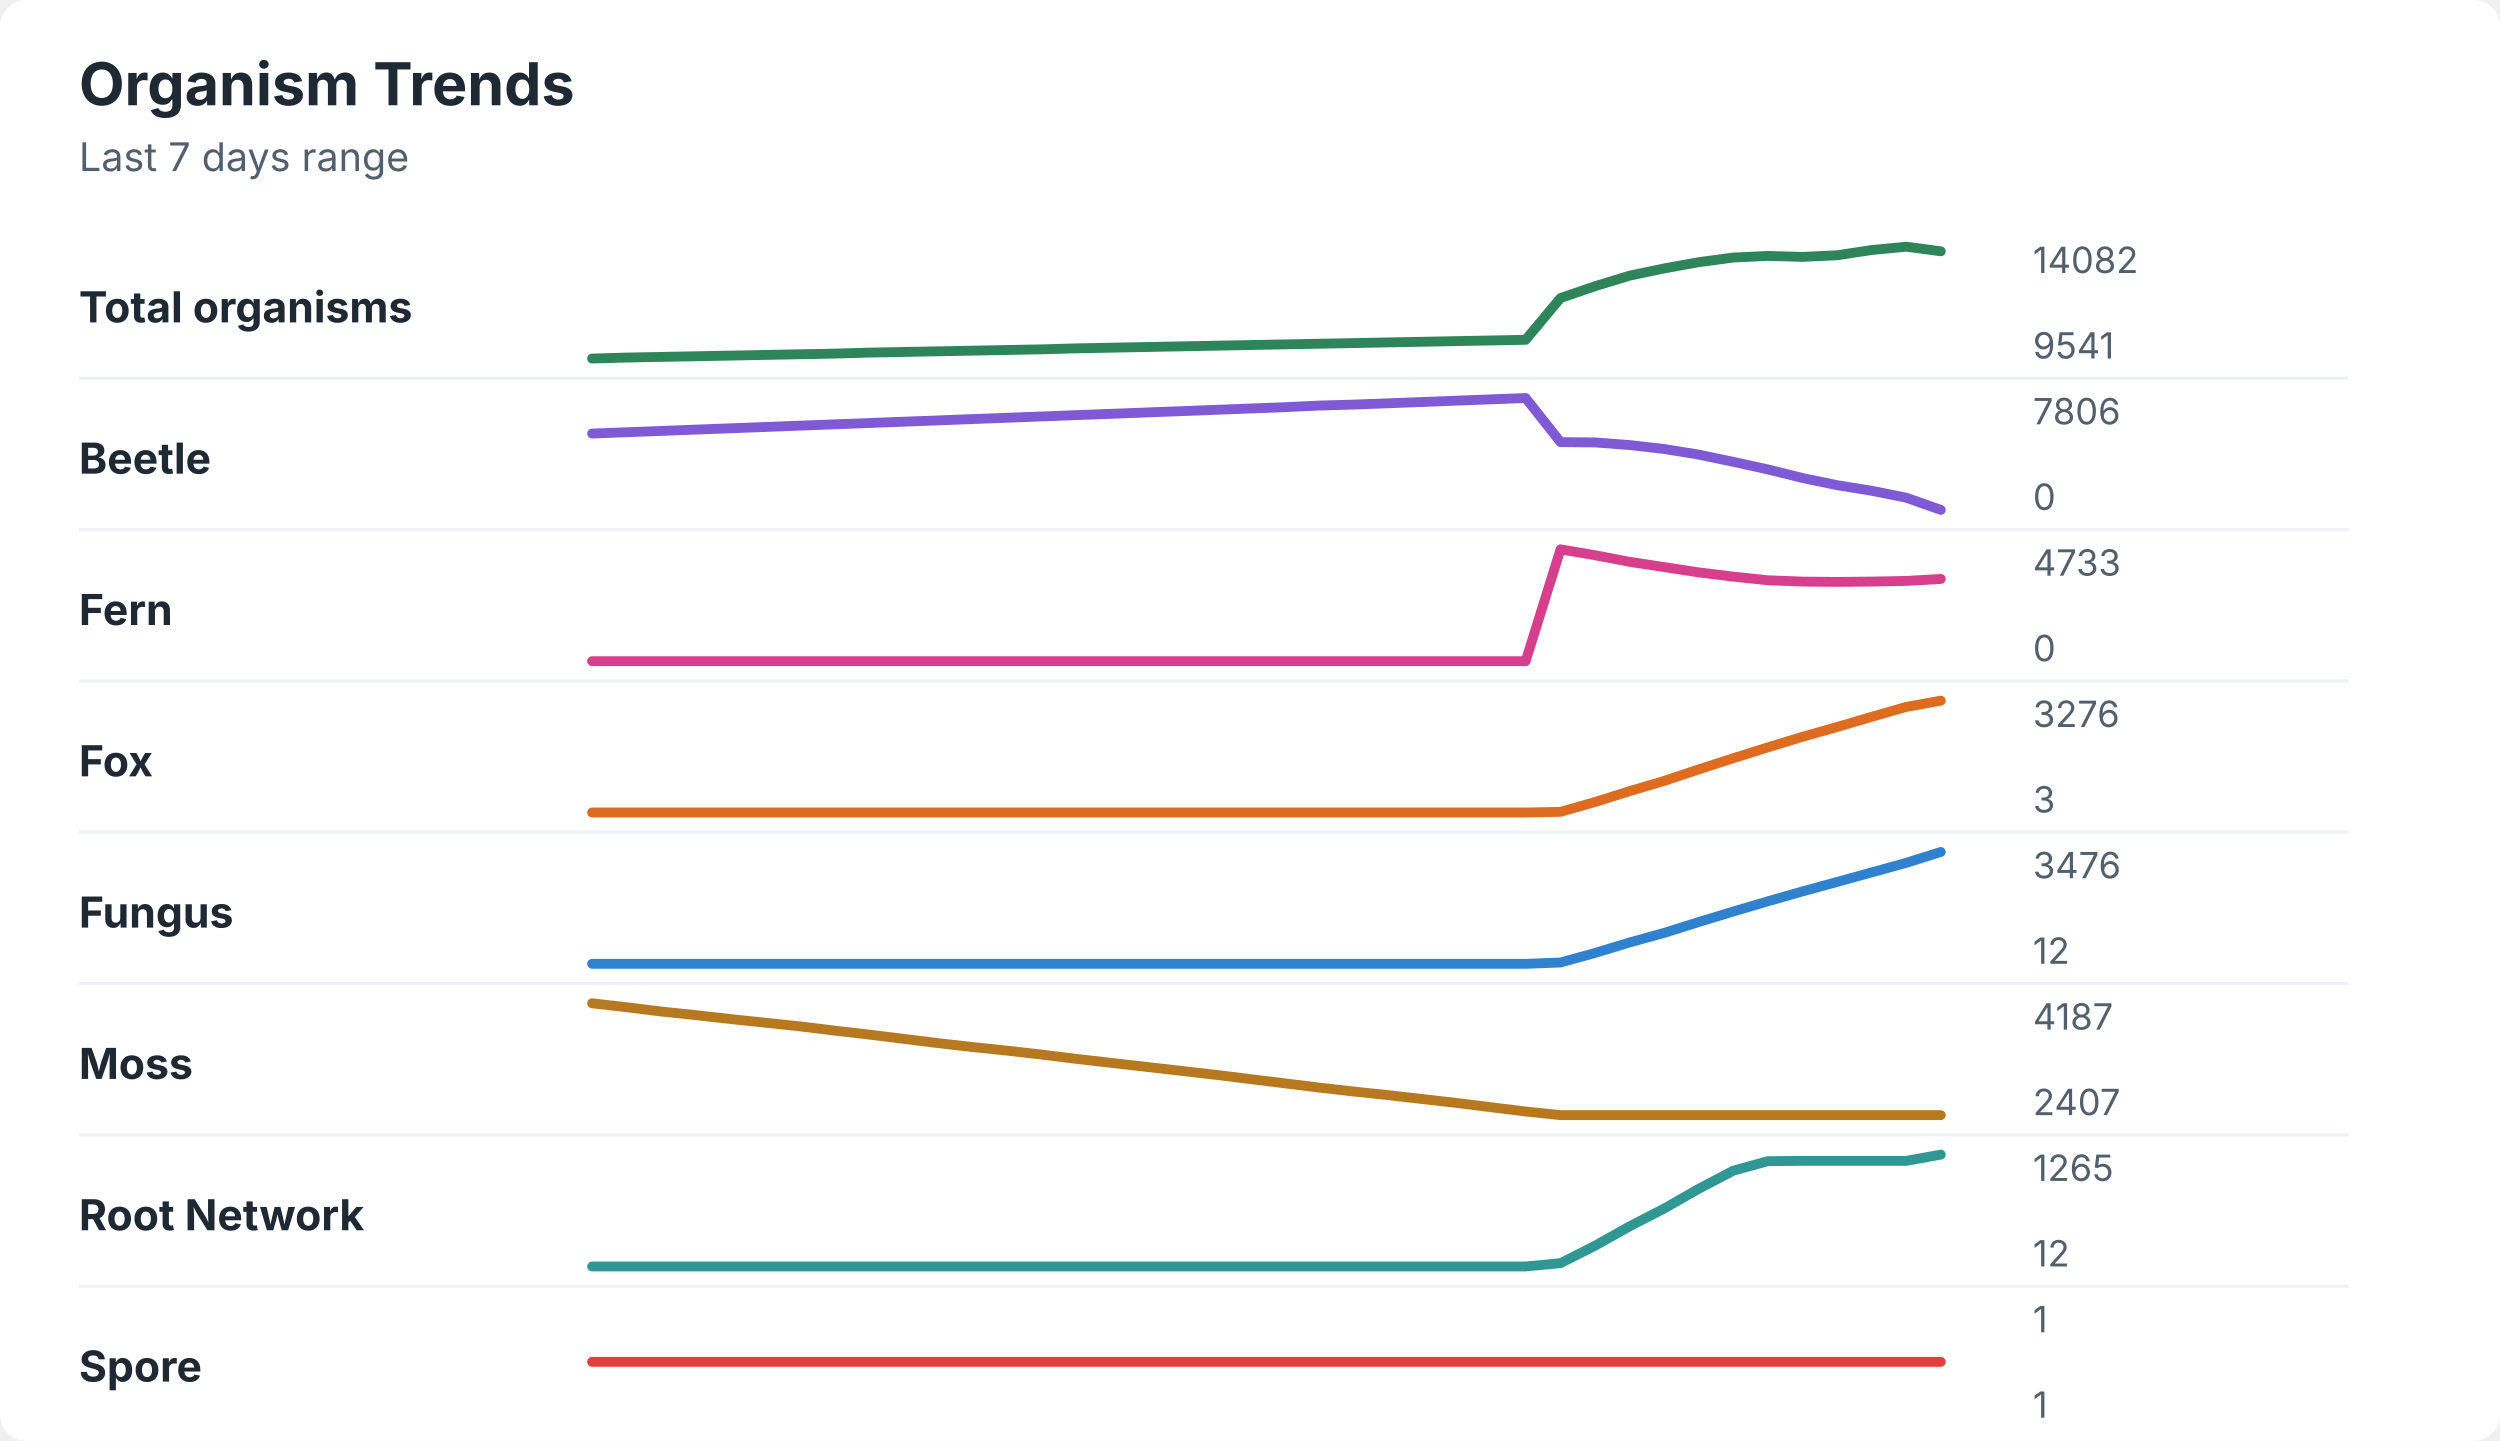
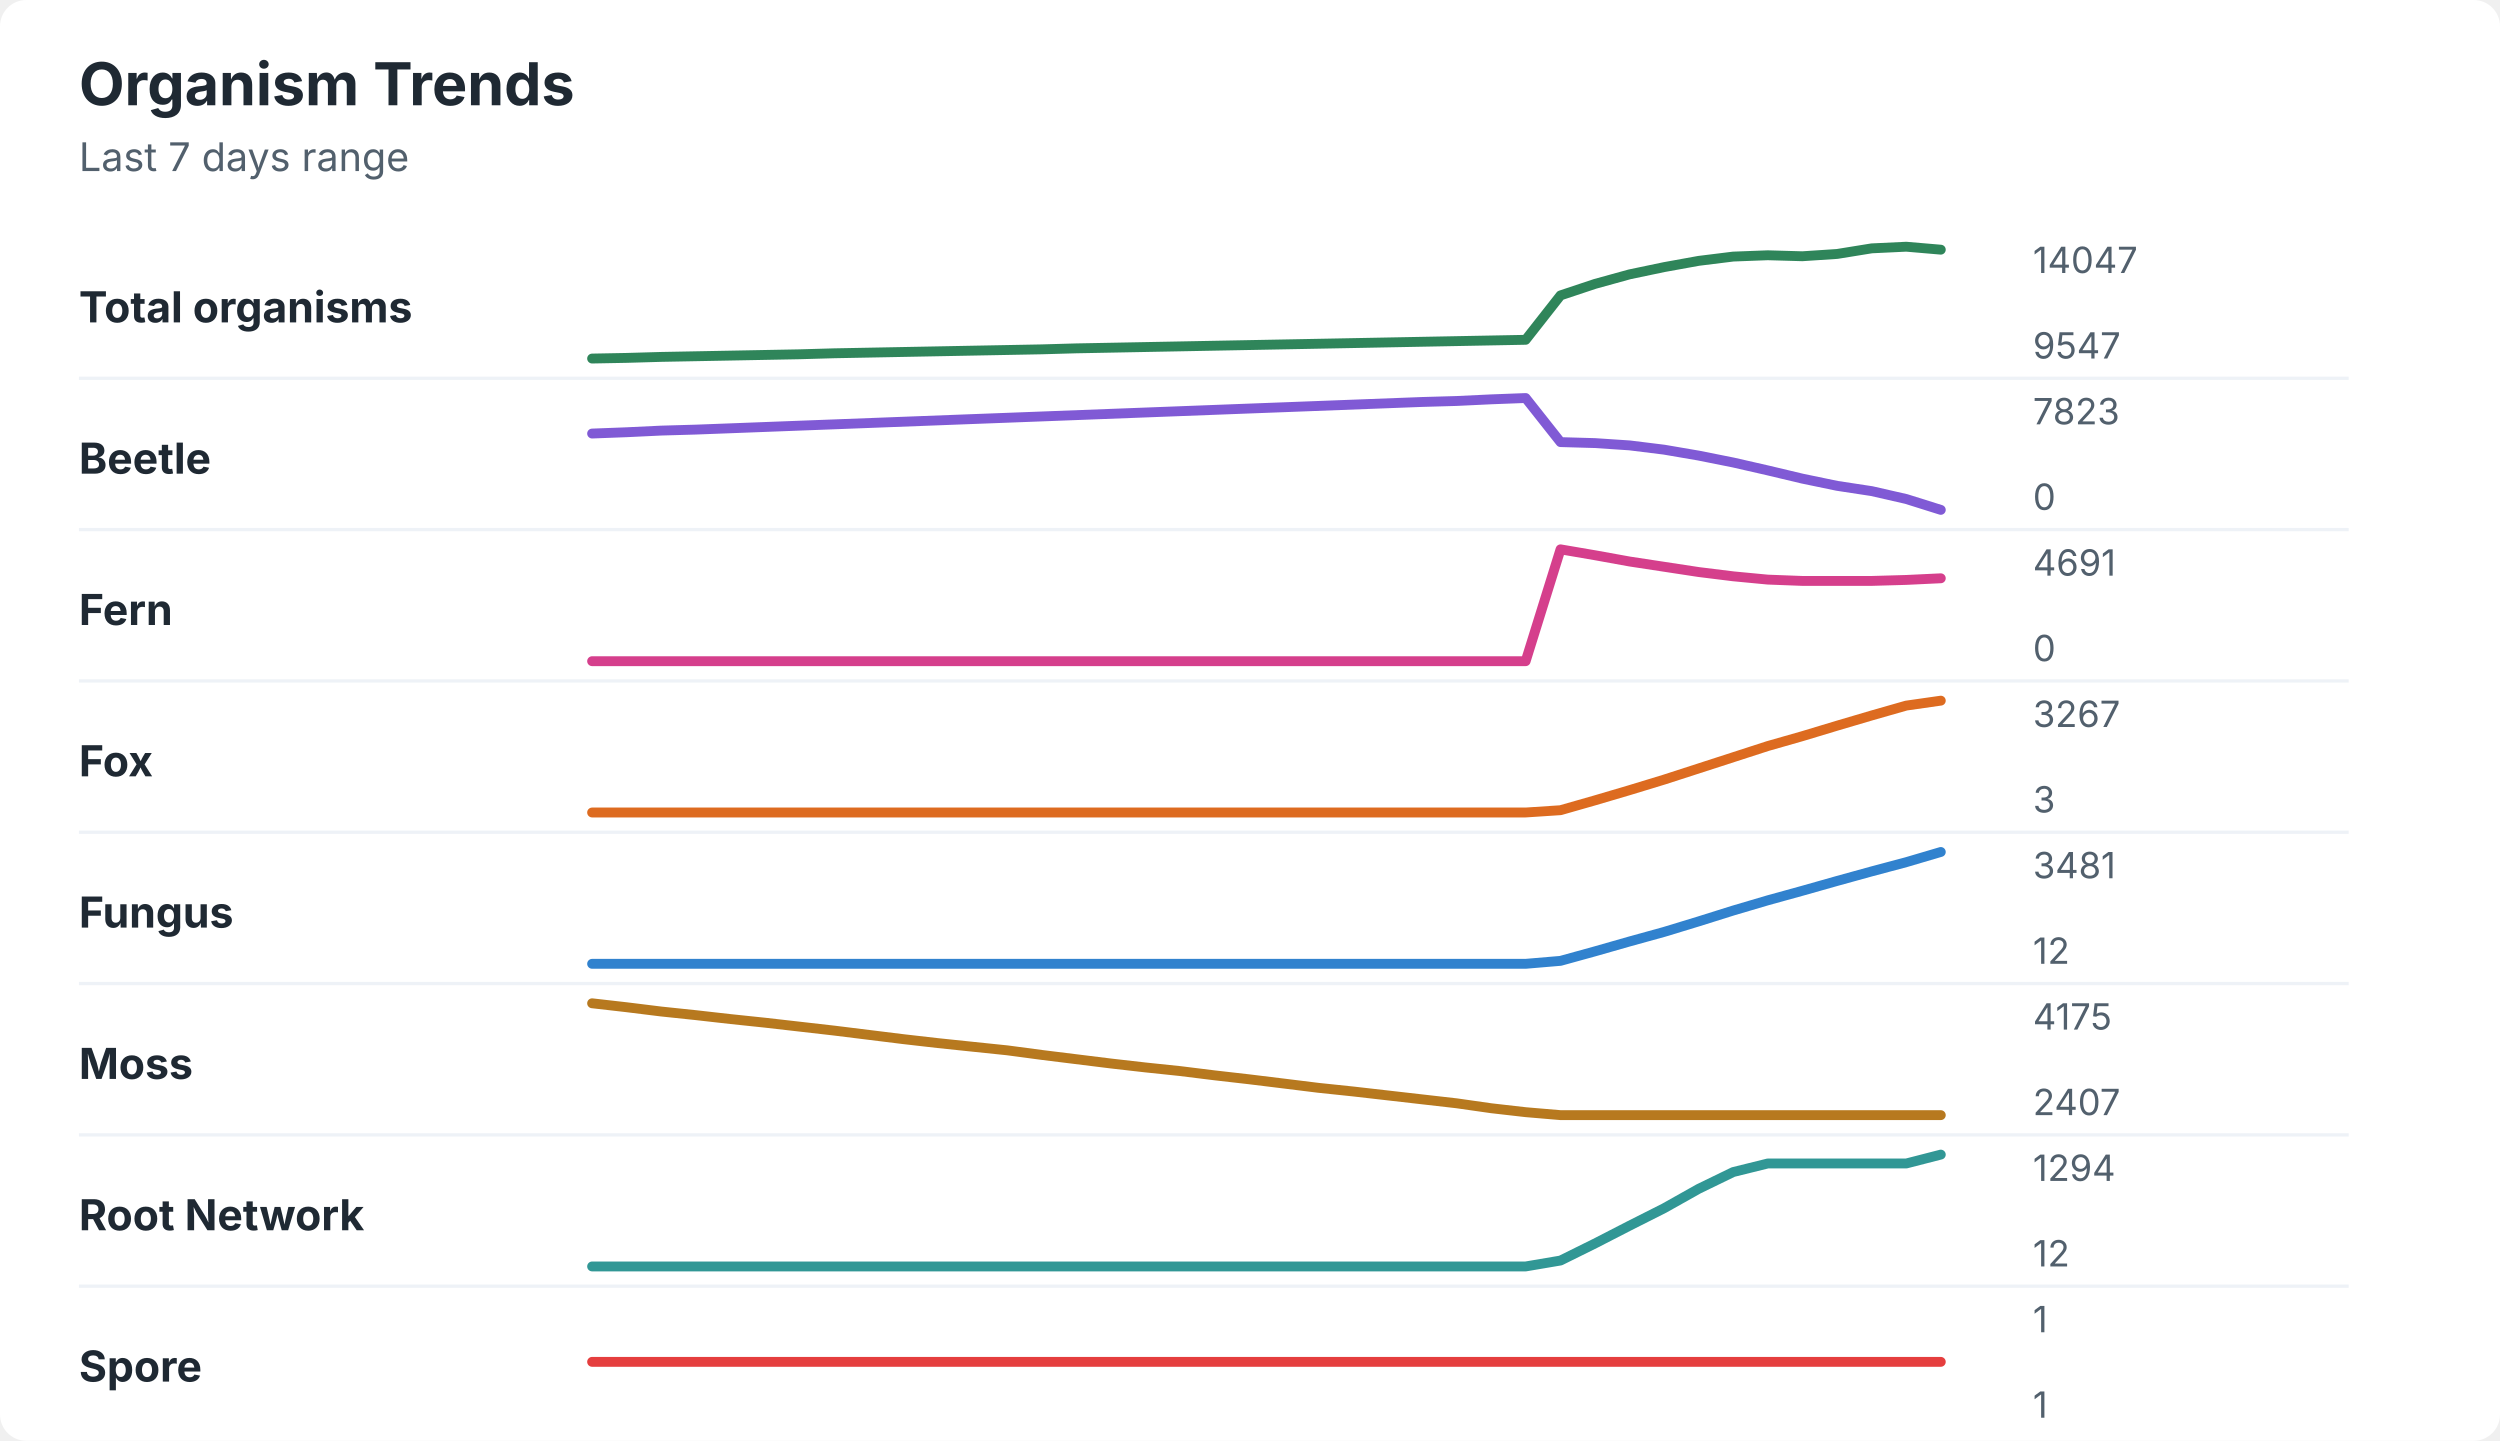
<svg xmlns="http://www.w3.org/2000/svg" width="760" height="438" viewBox="0 0 760 438" role="img" aria-labelledby="title desc">
  <rect width="760" height="438" rx="8" fill="#ffffff" />
  <style>
    text { font-family: -apple-system, BlinkMacSystemFont, "Segoe UI", sans-serif; }
    .title { font-size: 18px; font-weight: 700; fill: #1f2933; }
    .subtitle { font-size: 12px; fill: #52606d; }
    .label { font-size: 13px; font-weight: 650; fill: #1f2933; }
    .axis-value { font-size: 11px; fill: #52606d; }
    .separator { stroke: #eef2f7; stroke-width: 1; }
  </style>
  <text x="24" y="32" class="title">Organism Trends</text>
  <text x="24" y="52" class="subtitle">Last 7 days range</text>
  <text x="24" y="98" class="label">Total organisms</text>
-   <polyline points="180.0,109.0 190.5,108.7 201.0,108.5 211.5,108.3 222.1,108.1 232.6,107.9 243.1,107.7 253.6,107.5 264.1,107.2 274.6,107.0 285.1,106.8 295.6,106.6 306.2,106.4 316.7,106.2 327.2,105.9 337.7,105.7 348.2,105.5 358.7,105.3 369.2,105.1 379.7,104.9 390.3,104.7 400.8,104.5 411.3,104.3 421.8,104.1 432.3,103.9 442.8,103.7 453.3,103.5 463.8,103.3 474.4,90.6 484.9,87.0 495.4,83.8 505.9,81.6 516.4,79.7 526.9,78.3 537.4,77.8 547.9,78.1 558.5,77.6 569.0,76.0 579.5,75.0 590.0,76.4 " fill="none" stroke="#2f855a" stroke-width="3" stroke-linecap="round" stroke-linejoin="round" />
-   <text x="618" y="83" class="axis-value">14082</text>
-   <text x="618" y="109" class="axis-value">9541</text>
+   <polyline points="180.0,109.0 190.5,108.8 201.0,108.5 211.5,108.3 222.1,108.1 232.6,107.9 243.1,107.7 253.6,107.4 264.1,107.2 274.6,107.0 285.1,106.8 295.6,106.6 306.2,106.4 316.7,106.2 327.2,105.9 337.7,105.7 348.2,105.5 358.7,105.3 369.2,105.1 379.7,104.9 390.3,104.7 400.8,104.5 411.3,104.3 421.8,104.1 432.3,103.9 442.8,103.7 453.3,103.5 463.8,103.3 474.4,89.8 484.9,86.3 495.4,83.4 505.9,81.2 516.4,79.3 526.9,78.0 537.4,77.6 547.9,77.9 558.5,77.2 569.0,75.5 579.5,75.0 590.0,75.9 " fill="none" stroke="#2f855a" stroke-width="3" stroke-linecap="round" stroke-linejoin="round" />
+   <text x="618" y="83" class="axis-value">14047</text>
+   <text x="618" y="109" class="axis-value">9547</text>
  <line x1="24" y1="115.0" x2="714" y2="115.0" class="separator" />
  <text x="24" y="144" class="label">Beetle</text>
-   <polyline points="180.0,131.8 190.5,131.4 201.0,131.0 211.5,130.6 222.1,130.2 232.6,129.8 243.1,129.4 253.6,129.0 264.1,128.6 274.6,128.2 285.1,127.8 295.6,127.4 306.2,127.0 316.7,126.6 327.2,126.2 337.7,125.8 348.2,125.4 358.7,125.0 369.2,124.6 379.7,124.2 390.3,123.8 400.8,123.3 411.3,123.0 421.8,122.6 432.3,122.2 442.8,121.8 453.3,121.4 463.8,121.0 474.4,134.4 484.9,134.5 495.4,135.3 505.9,136.5 516.4,138.2 526.9,140.4 537.4,142.7 547.9,145.3 558.5,147.5 569.0,149.2 579.5,151.3 590.0,155.0 " fill="none" stroke="#805ad5" stroke-width="3" stroke-linecap="round" stroke-linejoin="round" />
-   <text x="618" y="129" class="axis-value">7806</text>
+   <polyline points="180.0,131.8 190.5,131.4 201.0,130.9 211.5,130.6 222.1,130.2 232.6,129.8 243.1,129.4 253.6,129.0 264.1,128.6 274.6,128.2 285.1,127.8 295.6,127.4 306.2,127.0 316.7,126.6 327.2,126.2 337.7,125.8 348.2,125.4 358.7,125.0 369.2,124.6 379.7,124.2 390.3,123.8 400.8,123.4 411.3,123.0 421.8,122.6 432.3,122.2 442.8,121.9 453.3,121.4 463.8,121.0 474.4,134.4 484.9,134.7 495.4,135.4 505.9,136.7 516.4,138.5 526.9,140.6 537.4,143.0 547.9,145.5 558.5,147.7 569.0,149.3 579.5,151.7 590.0,155.0 " fill="none" stroke="#805ad5" stroke-width="3" stroke-linecap="round" stroke-linejoin="round" />
+   <text x="618" y="129" class="axis-value">7823</text>
  <text x="618" y="155" class="axis-value">0</text>
  <line x1="24" y1="161.0" x2="714" y2="161.0" class="separator" />
  <text x="24" y="190" class="label">Fern</text>
-   <polyline points="180.0,201.0 190.5,201.0 201.0,201.0 211.5,201.0 222.1,201.0 232.6,201.0 243.1,201.0 253.6,201.0 264.1,201.0 274.6,201.0 285.1,201.0 295.6,201.0 306.2,201.0 316.7,201.0 327.2,201.0 337.7,201.0 348.2,201.0 358.7,201.0 369.2,201.0 379.7,201.0 390.3,201.0 400.8,201.0 411.3,201.0 421.8,201.0 432.3,201.0 442.8,201.0 453.3,201.0 463.8,201.0 474.4,167.0 484.9,168.8 495.4,170.8 505.9,172.4 516.4,174.0 526.9,175.3 537.4,176.4 547.9,176.8 558.5,176.9 569.0,176.8 579.5,176.6 590.0,176.0 " fill="none" stroke="#d53f8c" stroke-width="3" stroke-linecap="round" stroke-linejoin="round" />
-   <text x="618" y="175" class="axis-value">4733</text>
+   <polyline points="180.0,201.0 190.5,201.0 201.0,201.0 211.5,201.0 222.1,201.0 232.6,201.0 243.1,201.0 253.6,201.0 264.1,201.0 274.6,201.0 285.1,201.0 295.6,201.0 306.2,201.0 316.7,201.0 327.2,201.0 337.7,201.0 348.2,201.0 358.7,201.0 369.2,201.0 379.7,201.0 390.3,201.0 400.8,201.0 411.3,201.0 421.8,201.0 432.3,201.0 442.8,201.0 453.3,201.0 463.8,201.0 474.4,167.0 484.9,168.8 495.4,170.7 505.9,172.3 516.4,173.9 526.9,175.2 537.4,176.2 547.9,176.6 558.5,176.6 569.0,176.6 579.5,176.3 590.0,175.8 " fill="none" stroke="#d53f8c" stroke-width="3" stroke-linecap="round" stroke-linejoin="round" />
+   <text x="618" y="175" class="axis-value">4691</text>
  <text x="618" y="201" class="axis-value">0</text>
  <line x1="24" y1="207.0" x2="714" y2="207.0" class="separator" />
  <text x="24" y="236" class="label">Fox</text>
-   <polyline points="180.0,247.0 190.5,247.0 201.0,247.0 211.5,247.0 222.1,247.0 232.6,247.0 243.1,247.0 253.6,247.0 264.1,247.0 274.6,247.0 285.1,247.0 295.6,247.0 306.2,247.0 316.7,247.0 327.2,247.0 337.7,247.0 348.2,247.0 358.7,247.0 369.2,247.0 379.7,247.0 390.3,247.0 400.8,247.0 411.3,247.0 421.8,247.0 432.3,247.0 442.8,247.0 453.3,247.0 463.8,247.0 474.4,246.8 484.9,243.8 495.4,240.5 505.9,237.4 516.4,233.9 526.9,230.5 537.4,227.2 547.9,224.0 558.5,221.0 569.0,217.9 579.5,214.9 590.0,213.0 " fill="none" stroke="#dd6b20" stroke-width="3" stroke-linecap="round" stroke-linejoin="round" />
-   <text x="618" y="221" class="axis-value">3276</text>
+   <polyline points="180.0,247.0 190.5,247.0 201.0,247.0 211.5,247.0 222.1,247.0 232.6,247.0 243.1,247.0 253.6,247.0 264.1,247.0 274.6,247.0 285.1,247.0 295.6,247.0 306.2,247.0 316.7,247.0 327.2,247.0 337.7,247.0 348.2,247.0 358.7,247.0 369.2,247.0 379.7,247.0 390.3,247.0 400.8,247.0 411.3,247.0 421.8,247.0 432.3,247.0 442.8,247.0 453.3,247.0 463.8,247.0 474.4,246.3 484.9,243.3 495.4,240.2 505.9,237.0 516.4,233.6 526.9,230.2 537.4,226.8 547.9,223.8 558.5,220.6 569.0,217.5 579.5,214.5 590.0,213.0 " fill="none" stroke="#dd6b20" stroke-width="3" stroke-linecap="round" stroke-linejoin="round" />
+   <text x="618" y="221" class="axis-value">3267</text>
  <text x="618" y="247" class="axis-value">3</text>
  <line x1="24" y1="253.0" x2="714" y2="253.0" class="separator" />
  <text x="24" y="282" class="label">Fungus</text>
-   <polyline points="180.0,293.0 190.5,293.0 201.0,293.0 211.5,293.0 222.1,293.0 232.6,293.0 243.1,293.0 253.6,293.0 264.1,293.0 274.6,293.0 285.1,293.0 295.6,293.0 306.2,293.0 316.7,293.0 327.2,293.0 337.7,293.0 348.2,293.0 358.7,293.0 369.2,293.0 379.7,293.0 390.3,293.0 400.8,293.0 411.3,293.0 421.8,293.0 432.3,293.0 442.8,293.0 453.3,293.0 463.8,293.0 474.4,292.6 484.9,289.7 495.4,286.5 505.9,283.6 516.4,280.3 526.9,277.1 537.4,274.0 547.9,271.0 558.5,268.1 569.0,265.2 579.5,262.3 590.0,259.0 " fill="none" stroke="#3182ce" stroke-width="3" stroke-linecap="round" stroke-linejoin="round" />
-   <text x="618" y="267" class="axis-value">3476</text>
+   <polyline points="180.0,293.0 190.5,293.0 201.0,293.0 211.5,293.0 222.1,293.0 232.6,293.0 243.1,293.0 253.6,293.0 264.1,293.0 274.6,293.0 285.1,293.0 295.6,293.0 306.2,293.0 316.7,293.0 327.2,293.0 337.7,293.0 348.2,293.0 358.7,293.0 369.2,293.0 379.7,293.0 390.3,293.0 400.8,293.0 411.3,293.0 421.8,293.0 432.3,293.0 442.8,293.0 453.3,293.0 463.8,293.0 474.4,292.1 484.9,289.2 495.4,286.2 505.9,283.3 516.4,280.1 526.9,276.8 537.4,273.7 547.9,270.8 558.5,267.8 569.0,264.9 579.5,262.1 590.0,259.0 " fill="none" stroke="#3182ce" stroke-width="3" stroke-linecap="round" stroke-linejoin="round" />
+   <text x="618" y="267" class="axis-value">3481</text>
  <text x="618" y="293" class="axis-value">12</text>
  <line x1="24" y1="299.0" x2="714" y2="299.0" class="separator" />
  <text x="24" y="328" class="label">Moss</text>
-   <polyline points="180.0,305.0 190.5,306.2 201.0,307.5 211.5,308.6 222.1,309.8 232.6,310.9 243.1,312.0 253.6,313.3 264.1,314.5 274.6,315.8 285.1,317.1 295.6,318.3 306.2,319.4 316.7,320.6 327.2,321.9 337.7,323.1 348.2,324.3 358.7,325.5 369.2,326.7 379.7,328.0 390.3,329.3 400.8,330.6 411.3,331.8 421.8,332.9 432.3,334.1 442.8,335.3 453.3,336.6 463.8,337.9 474.4,339.0 484.9,339.0 495.4,339.0 505.9,339.0 516.4,339.0 526.9,339.0 537.4,339.0 547.9,339.0 558.5,339.0 569.0,339.0 579.5,339.0 590.0,339.0 " fill="none" stroke="#b7791f" stroke-width="3" stroke-linecap="round" stroke-linejoin="round" />
-   <text x="618" y="313" class="axis-value">4187</text>
+   <polyline points="180.0,305.0 190.5,306.2 201.0,307.5 211.5,308.6 222.1,309.8 232.6,310.9 243.1,312.1 253.6,313.3 264.1,314.6 274.6,315.9 285.1,317.1 295.6,318.2 306.2,319.3 316.7,320.7 327.2,322.0 337.7,323.3 348.2,324.5 358.7,325.6 369.2,326.9 379.7,328.1 390.3,329.4 400.8,330.7 411.3,331.8 421.8,333.0 432.3,334.2 442.8,335.4 453.3,336.9 463.8,338.1 474.4,339.0 484.9,339.0 495.4,339.0 505.9,339.0 516.4,339.0 526.9,339.0 537.4,339.0 547.9,339.0 558.5,339.0 569.0,339.0 579.5,339.0 590.0,339.0 " fill="none" stroke="#b7791f" stroke-width="3" stroke-linecap="round" stroke-linejoin="round" />
+   <text x="618" y="313" class="axis-value">4175</text>
  <text x="618" y="339" class="axis-value">2407</text>
  <line x1="24" y1="345.0" x2="714" y2="345.0" class="separator" />
  <text x="24" y="374" class="label">Root Network</text>
-   <polyline points="180.0,385.0 190.5,385.0 201.0,385.0 211.5,385.0 222.1,385.0 232.6,385.0 243.1,385.0 253.6,385.0 264.1,385.0 274.6,385.0 285.1,385.0 295.6,385.0 306.2,385.0 316.7,385.0 327.2,385.0 337.7,385.0 348.2,385.0 358.7,385.0 369.2,385.0 379.7,385.0 390.3,385.0 400.8,385.0 411.3,385.0 421.8,385.0 432.3,385.0 442.8,385.0 453.3,385.0 463.8,385.0 474.4,384.0 484.9,378.7 495.4,372.8 505.9,367.4 516.4,361.4 526.9,355.9 537.4,353.0 547.9,352.9 558.5,352.9 569.0,352.9 579.5,352.9 590.0,351.0 " fill="none" stroke="#319795" stroke-width="3" stroke-linecap="round" stroke-linejoin="round" />
-   <text x="618" y="359" class="axis-value">1265</text>
+   <polyline points="180.0,385.0 190.5,385.0 201.0,385.0 211.5,385.0 222.1,385.0 232.6,385.0 243.1,385.0 253.6,385.0 264.1,385.0 274.6,385.0 285.1,385.0 295.6,385.0 306.2,385.0 316.7,385.0 327.2,385.0 337.7,385.0 348.2,385.0 358.7,385.0 369.2,385.0 379.7,385.0 390.3,385.0 400.8,385.0 411.3,385.0 421.8,385.0 432.3,385.0 442.8,385.0 453.3,385.0 463.8,385.0 474.4,383.2 484.9,378.0 495.4,372.6 505.9,367.3 516.4,361.4 526.9,356.3 537.4,353.7 547.9,353.7 558.5,353.7 569.0,353.7 579.5,353.7 590.0,351.0 " fill="none" stroke="#319795" stroke-width="3" stroke-linecap="round" stroke-linejoin="round" />
+   <text x="618" y="359" class="axis-value">1294</text>
  <text x="618" y="385" class="axis-value">12</text>
  <line x1="24" y1="391.0" x2="714" y2="391.0" class="separator" />
  <text x="24" y="420" class="label">Spore</text>
  <polyline points="180.0,414.0 190.5,414.0 201.0,414.0 211.5,414.0 222.1,414.0 232.6,414.0 243.1,414.0 253.6,414.0 264.1,414.0 274.6,414.0 285.1,414.0 295.6,414.0 306.2,414.0 316.7,414.0 327.2,414.0 337.7,414.0 348.2,414.0 358.7,414.0 369.2,414.0 379.7,414.0 390.3,414.0 400.8,414.0 411.3,414.0 421.8,414.0 432.3,414.0 442.8,414.0 453.3,414.0 463.8,414.0 474.4,414.0 484.9,414.0 495.4,414.0 505.9,414.0 516.4,414.0 526.9,414.0 537.4,414.0 547.9,414.0 558.5,414.0 569.0,414.0 579.5,414.0 590.0,414.0 " fill="none" stroke="#e53e3e" stroke-width="3" stroke-linecap="round" stroke-linejoin="round" />
  <text x="618" y="405" class="axis-value">1</text>
  <text x="618" y="431" class="axis-value">1</text>
</svg>
